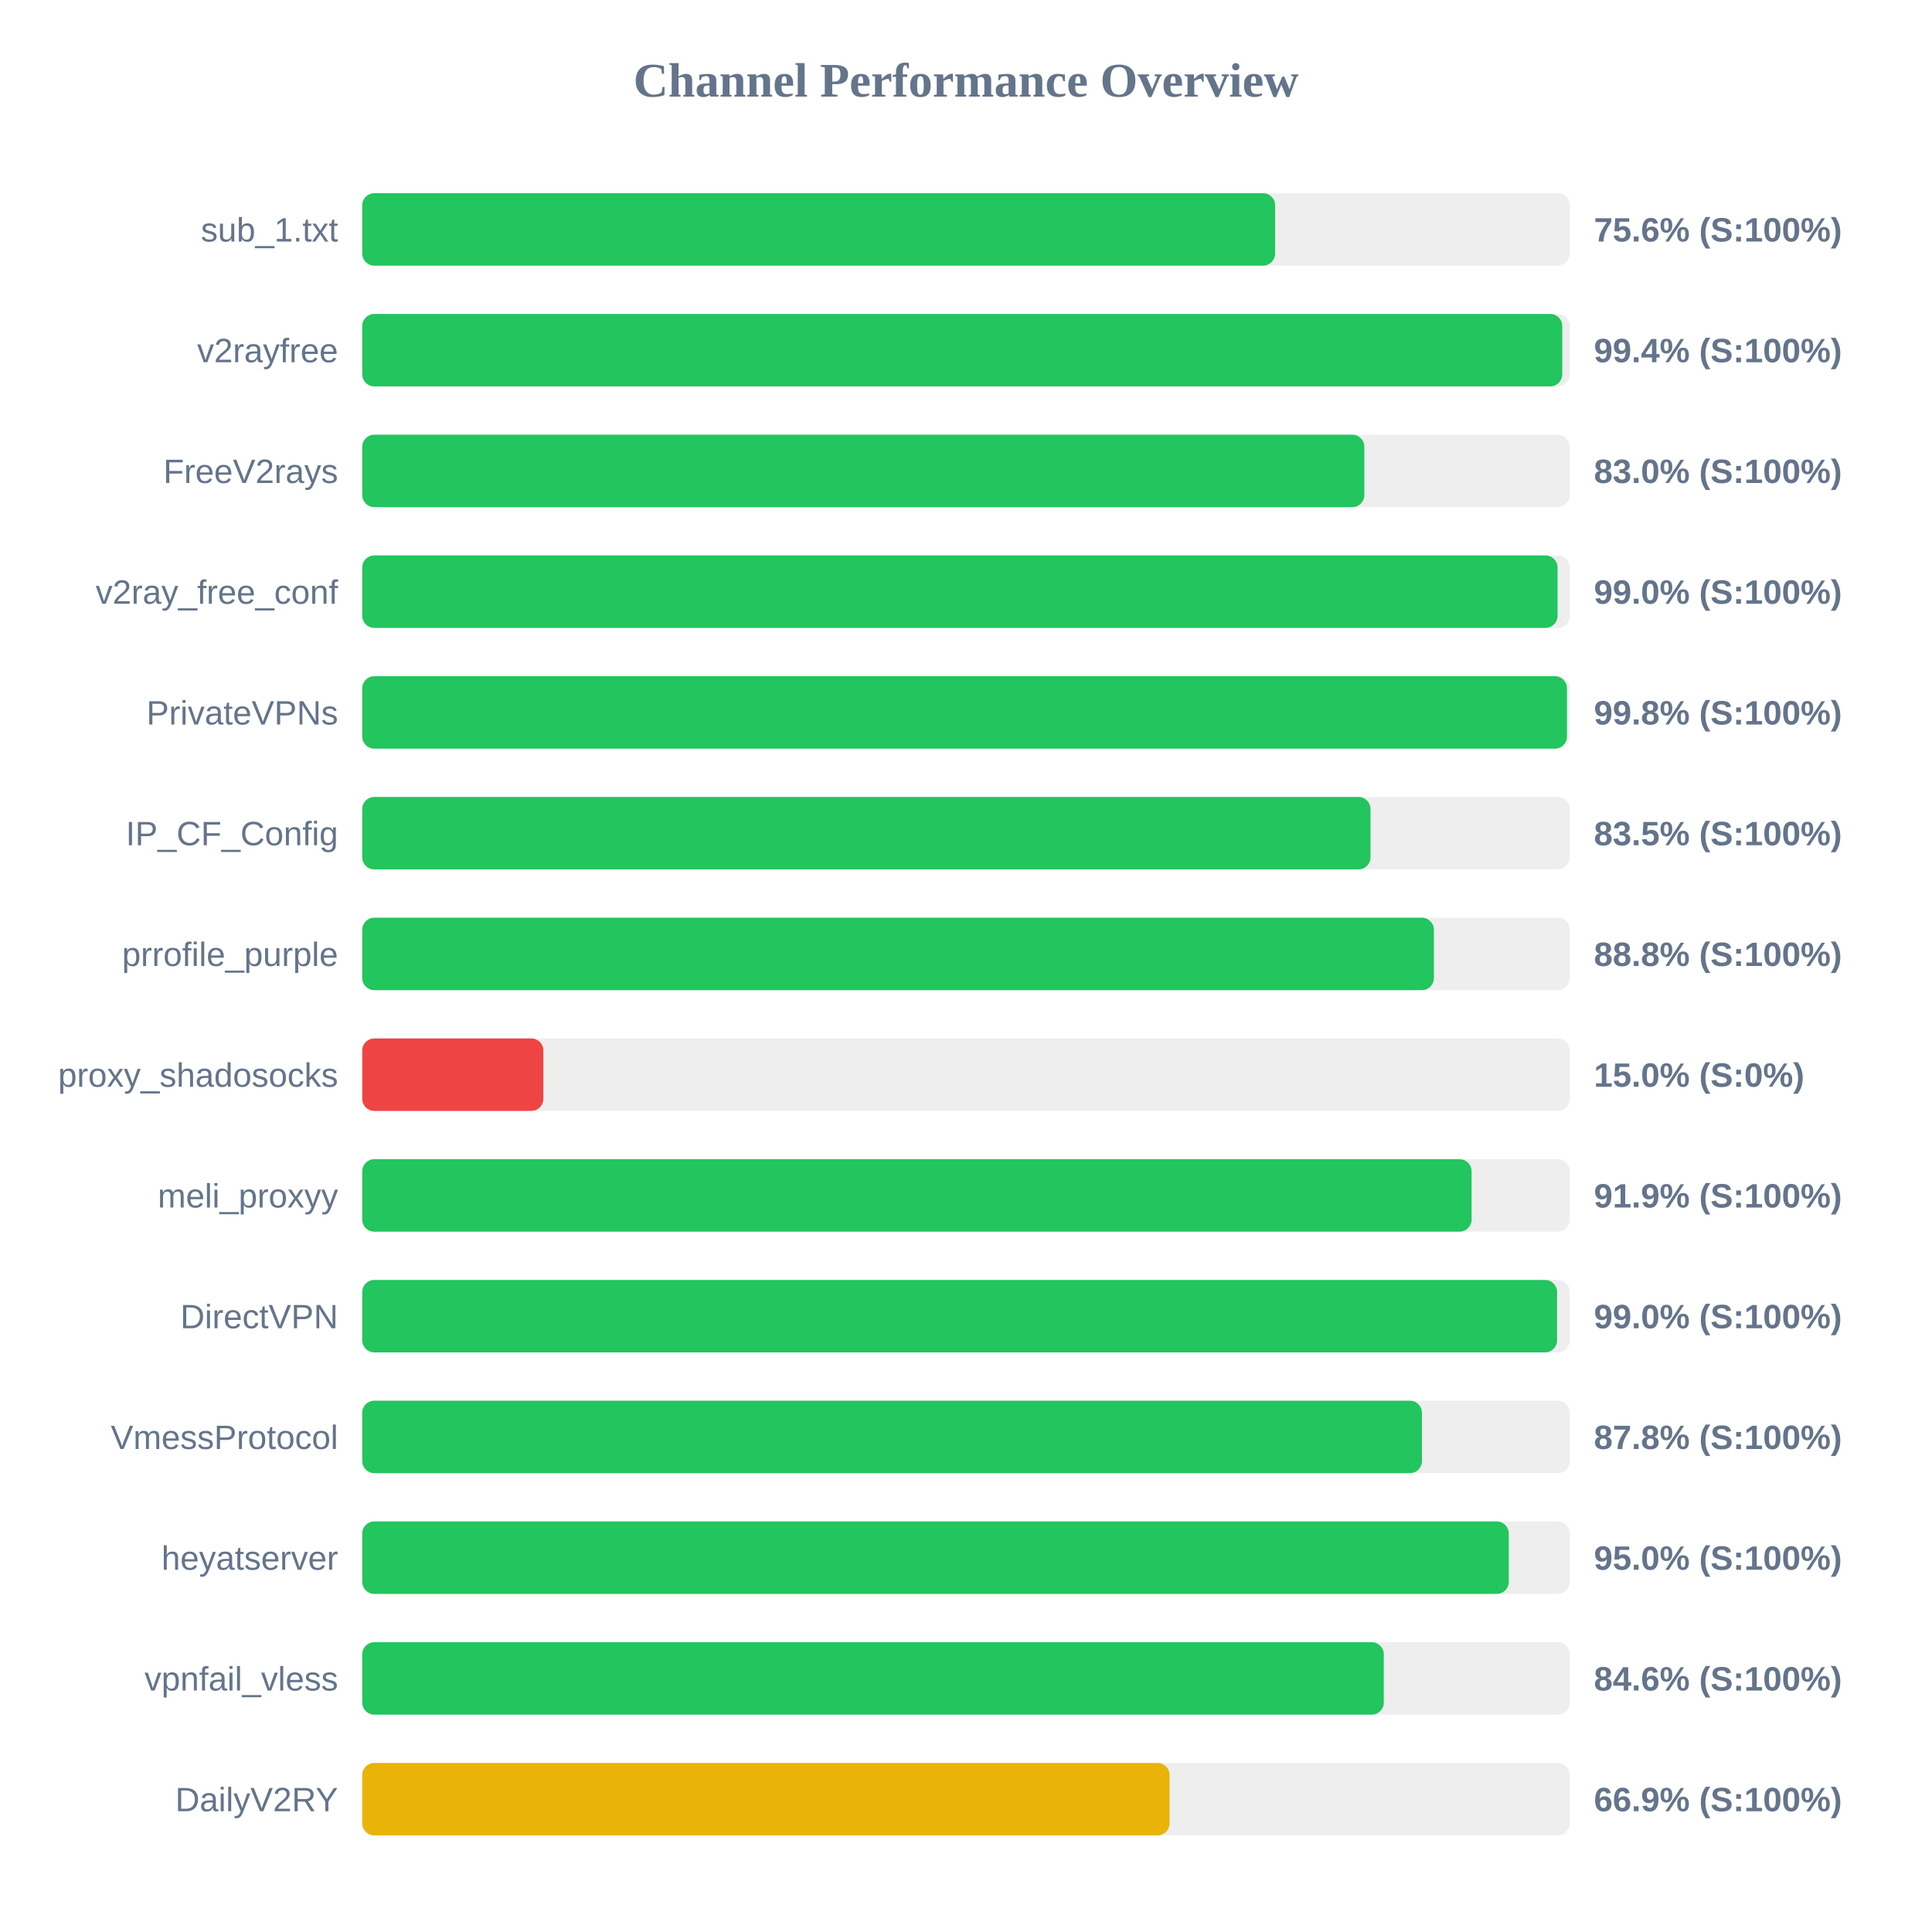
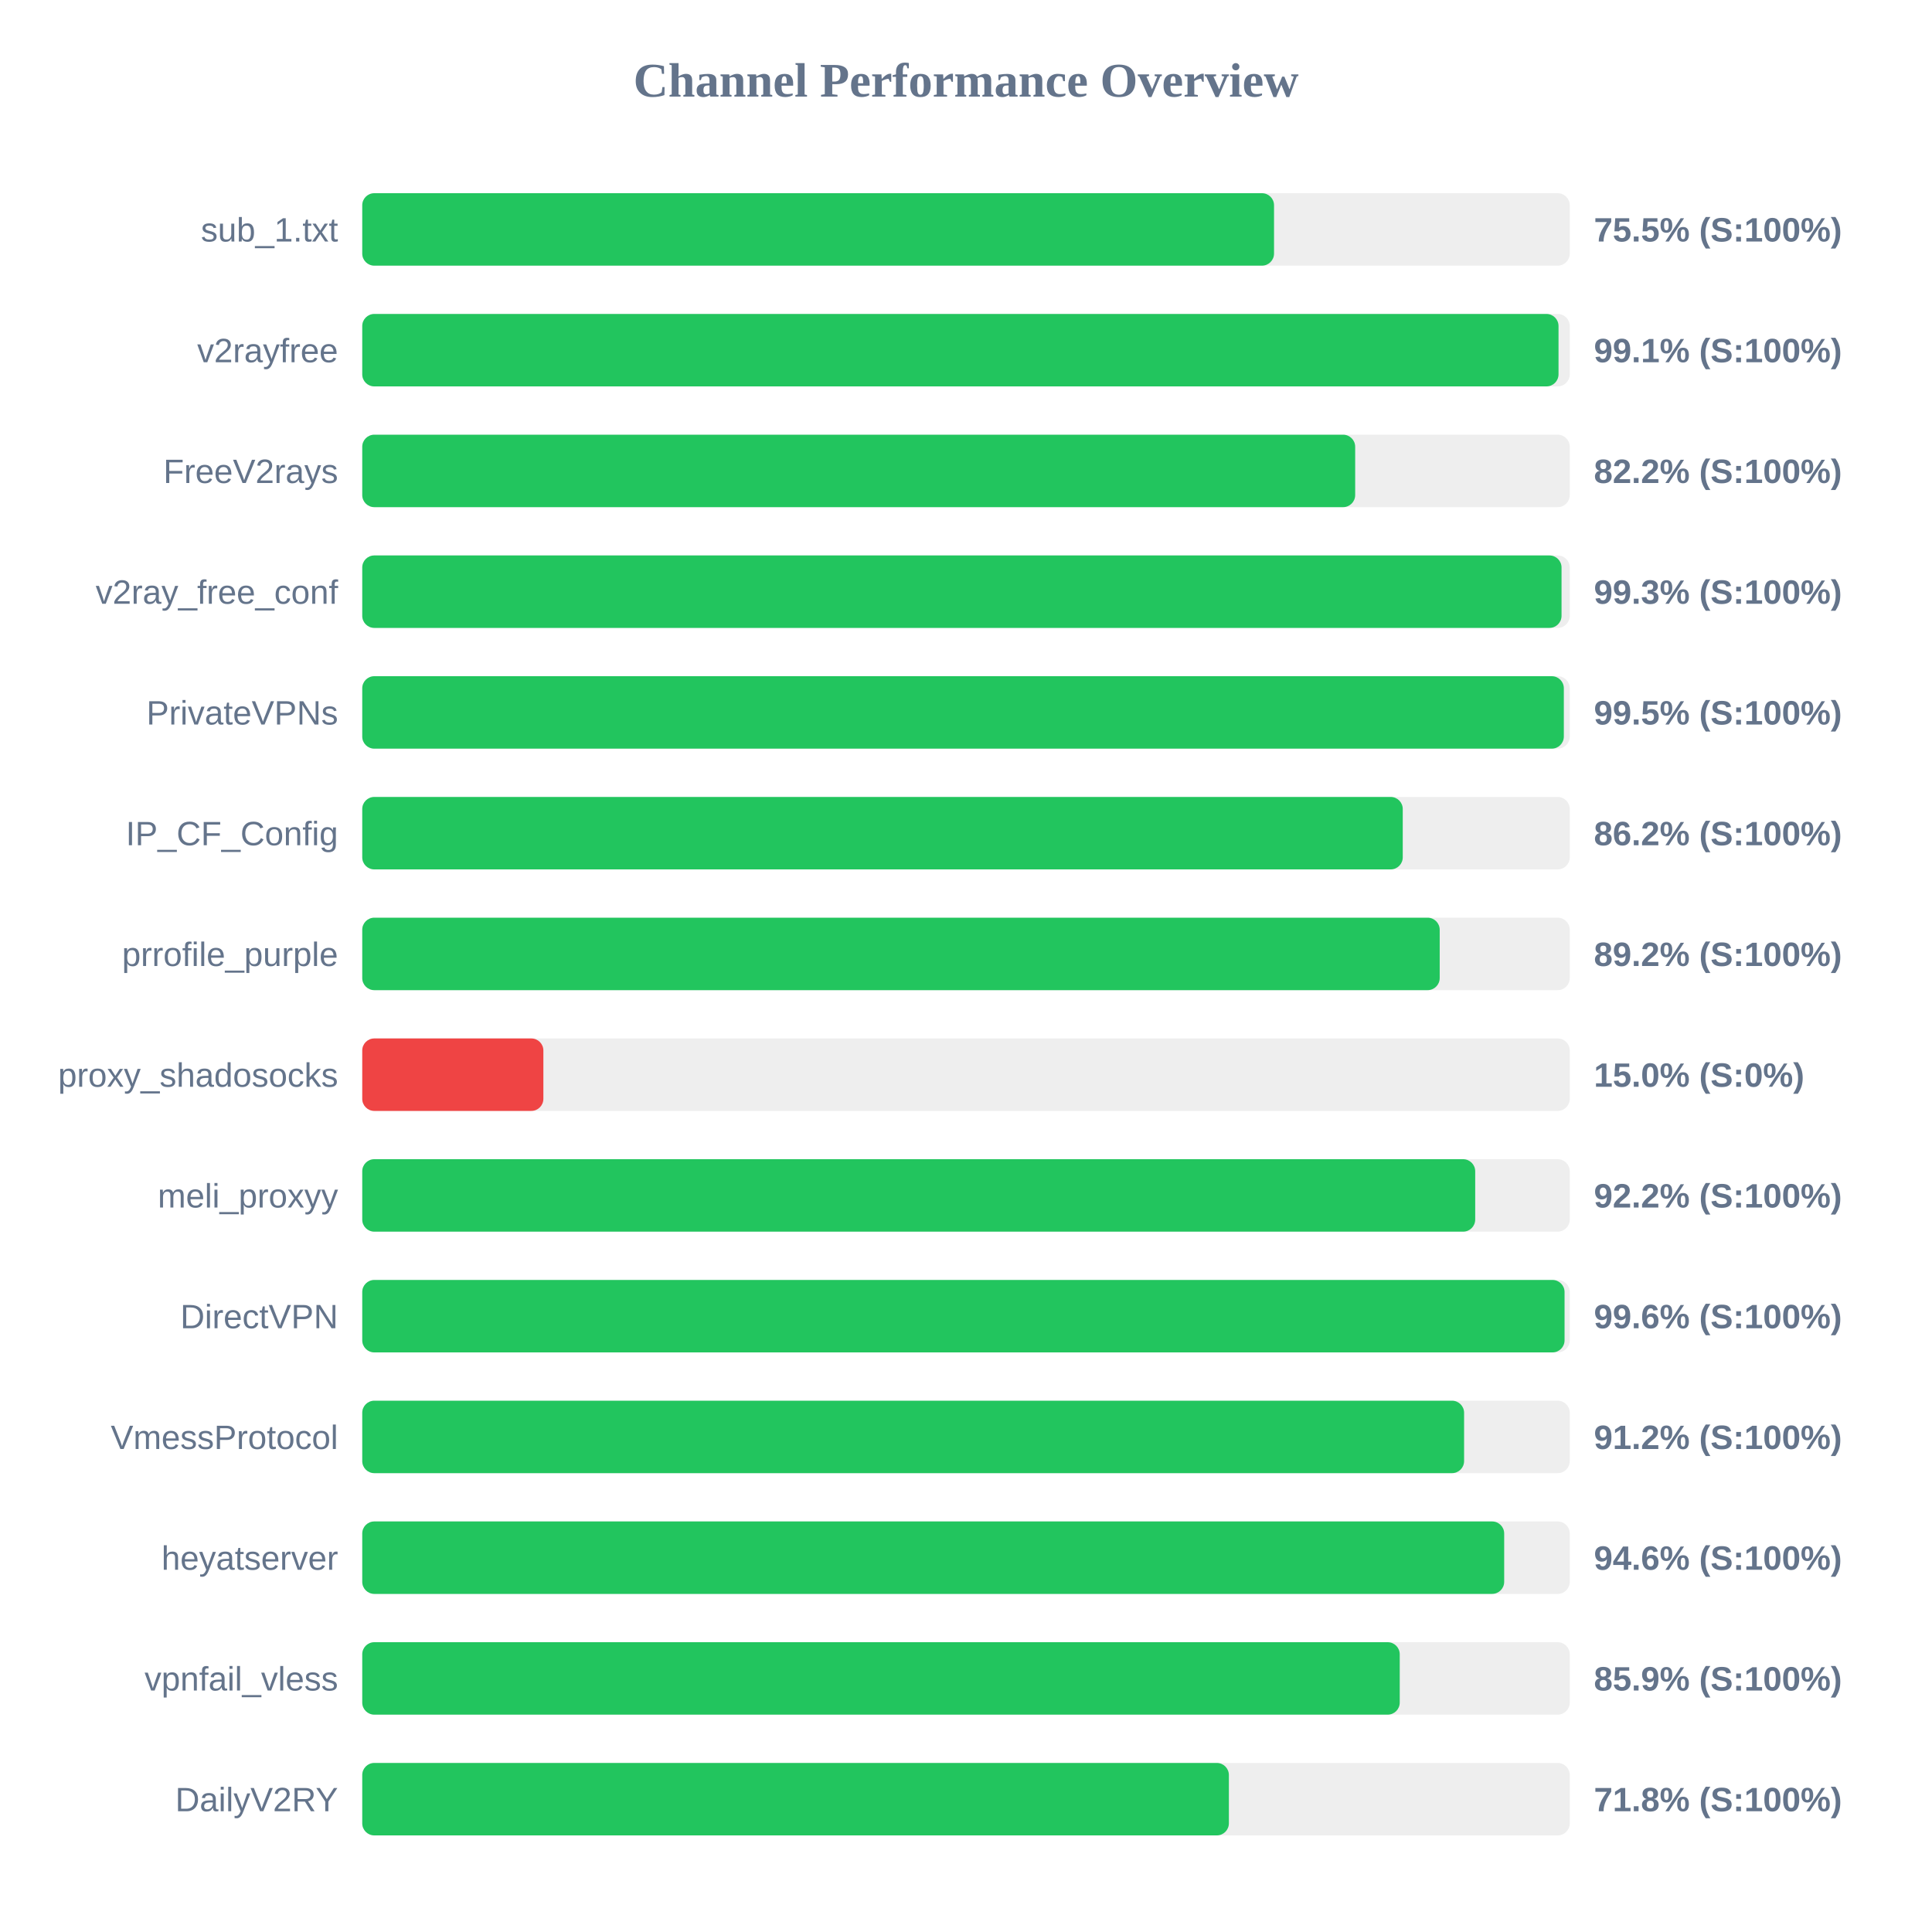
<svg xmlns="http://www.w3.org/2000/svg" width="800" height="800" version="1.1">
  <style>
        .row { font: 14px Arial; fill: #64748b; }
        .score { font: bold 14px Arial; fill: #64748b; }
    </style>
  <text x="400" y="40" text-anchor="middle" font-size="20px" font-weight="bold" fill="#64748b">Channel Performance Overview</text>
  <rect x="150" y="80" width="500" height="30" fill="#eee" rx="5" />
-   <rect x="150" y="80" width="378.0" height="30" fill="#22c55e" rx="5" />
+   <rect x="150" y="80" width="377.55" height="30" fill="#22c55e" rx="5" />
  <text x="140" y="100" text-anchor="end" class="row">sub_1.txt</text>
-   <text x="660" y="100" text-anchor="start" class="score">75.6% (S:100%)</text>
+   <text x="660" y="100" text-anchor="start" class="score">75.5% (S:100%)</text>
  <rect x="150" y="130" width="500" height="30" fill="#eee" rx="5" />
-   <rect x="150" y="130" width="496.9" height="30" fill="#22c55e" rx="5" />
+   <rect x="150" y="130" width="495.35" height="30" fill="#22c55e" rx="5" />
  <text x="140" y="150" text-anchor="end" class="row">v2rayfree</text>
-   <text x="660" y="150" text-anchor="start" class="score">99.4% (S:100%)</text>
+   <text x="660" y="150" text-anchor="start" class="score">99.1% (S:100%)</text>
  <rect x="150" y="180" width="500" height="30" fill="#eee" rx="5" />
-   <rect x="150" y="180" width="414.95" height="30" fill="#22c55e" rx="5" />
+   <rect x="150" y="180" width="411.15" height="30" fill="#22c55e" rx="5" />
  <text x="140" y="200" text-anchor="end" class="row">FreeV2rays</text>
-   <text x="660" y="200" text-anchor="start" class="score">83.0% (S:100%)</text>
+   <text x="660" y="200" text-anchor="start" class="score">82.2% (S:100%)</text>
  <rect x="150" y="230" width="500" height="30" fill="#eee" rx="5" />
-   <rect x="150" y="230" width="494.95" height="30" fill="#22c55e" rx="5" />
+   <rect x="150" y="230" width="496.6" height="30" fill="#22c55e" rx="5" />
  <text x="140" y="250" text-anchor="end" class="row">v2ray_free_conf</text>
-   <text x="660" y="250" text-anchor="start" class="score">99.0% (S:100%)</text>
+   <text x="660" y="250" text-anchor="start" class="score">99.3% (S:100%)</text>
  <rect x="150" y="280" width="500" height="30" fill="#eee" rx="5" />
-   <rect x="150" y="280" width="498.85" height="30" fill="#22c55e" rx="5" />
+   <rect x="150" y="280" width="497.55" height="30" fill="#22c55e" rx="5" />
  <text x="140" y="300" text-anchor="end" class="row">PrivateVPNs</text>
-   <text x="660" y="300" text-anchor="start" class="score">99.8% (S:100%)</text>
+   <text x="660" y="300" text-anchor="start" class="score">99.5% (S:100%)</text>
  <rect x="150" y="330" width="500" height="30" fill="#eee" rx="5" />
-   <rect x="150" y="330" width="417.5" height="30" fill="#22c55e" rx="5" />
+   <rect x="150" y="330" width="430.85" height="30" fill="#22c55e" rx="5" />
  <text x="140" y="350" text-anchor="end" class="row">IP_CF_Config</text>
-   <text x="660" y="350" text-anchor="start" class="score">83.5% (S:100%)</text>
+   <text x="660" y="350" text-anchor="start" class="score">86.2% (S:100%)</text>
  <rect x="150" y="380" width="500" height="30" fill="#eee" rx="5" />
-   <rect x="150" y="380" width="443.75" height="30" fill="#22c55e" rx="5" />
+   <rect x="150" y="380" width="446.15" height="30" fill="#22c55e" rx="5" />
  <text x="140" y="400" text-anchor="end" class="row">prrofile_purple</text>
-   <text x="660" y="400" text-anchor="start" class="score">88.8% (S:100%)</text>
+   <text x="660" y="400" text-anchor="start" class="score">89.2% (S:100%)</text>
  <rect x="150" y="430" width="500" height="30" fill="#eee" rx="5" />
  <rect x="150" y="430" width="75.0" height="30" fill="#ef4444" rx="5" />
  <text x="140" y="450" text-anchor="end" class="row">proxy_shadosocks</text>
  <text x="660" y="450" text-anchor="start" class="score">15.0% (S:0%)</text>
  <rect x="150" y="480" width="500" height="30" fill="#eee" rx="5" />
-   <rect x="150" y="480" width="459.35" height="30" fill="#22c55e" rx="5" />
+   <rect x="150" y="480" width="460.85" height="30" fill="#22c55e" rx="5" />
  <text x="140" y="500" text-anchor="end" class="row">meli_proxyy</text>
-   <text x="660" y="500" text-anchor="start" class="score">91.9% (S:100%)</text>
+   <text x="660" y="500" text-anchor="start" class="score">92.2% (S:100%)</text>
  <rect x="150" y="530" width="500" height="30" fill="#eee" rx="5" />
-   <rect x="150" y="530" width="494.75" height="30" fill="#22c55e" rx="5" />
+   <rect x="150" y="530" width="497.85" height="30" fill="#22c55e" rx="5" />
  <text x="140" y="550" text-anchor="end" class="row">DirectVPN</text>
-   <text x="660" y="550" text-anchor="start" class="score">99.0% (S:100%)</text>
+   <text x="660" y="550" text-anchor="start" class="score">99.6% (S:100%)</text>
  <rect x="150" y="580" width="500" height="30" fill="#eee" rx="5" />
-   <rect x="150" y="580" width="438.8" height="30" fill="#22c55e" rx="5" />
+   <rect x="150" y="580" width="456.25" height="30" fill="#22c55e" rx="5" />
  <text x="140" y="600" text-anchor="end" class="row">VmessProtocol</text>
-   <text x="660" y="600" text-anchor="start" class="score">87.8% (S:100%)</text>
+   <text x="660" y="600" text-anchor="start" class="score">91.2% (S:100%)</text>
  <rect x="150" y="630" width="500" height="30" fill="#eee" rx="5" />
-   <rect x="150" y="630" width="474.75" height="30" fill="#22c55e" rx="5" />
+   <rect x="150" y="630" width="472.85" height="30" fill="#22c55e" rx="5" />
  <text x="140" y="650" text-anchor="end" class="row">heyatserver</text>
-   <text x="660" y="650" text-anchor="start" class="score">95.0% (S:100%)</text>
+   <text x="660" y="650" text-anchor="start" class="score">94.6% (S:100%)</text>
  <rect x="150" y="680" width="500" height="30" fill="#eee" rx="5" />
-   <rect x="150" y="680" width="423.0" height="30" fill="#22c55e" rx="5" />
+   <rect x="150" y="680" width="429.6" height="30" fill="#22c55e" rx="5" />
  <text x="140" y="700" text-anchor="end" class="row">vpnfail_vless</text>
-   <text x="660" y="700" text-anchor="start" class="score">84.6% (S:100%)</text>
+   <text x="660" y="700" text-anchor="start" class="score">85.9% (S:100%)</text>
  <rect x="150" y="730" width="500" height="30" fill="#eee" rx="5" />
-   <rect x="150" y="730" width="334.3" height="30" fill="#eab308" rx="5" />
+   <rect x="150" y="730" width="358.85" height="30" fill="#22c55e" rx="5" />
  <text x="140" y="750" text-anchor="end" class="row">DailyV2RY</text>
-   <text x="660" y="750" text-anchor="start" class="score">66.9% (S:100%)</text>
+   <text x="660" y="750" text-anchor="start" class="score">71.8% (S:100%)</text>
</svg>
